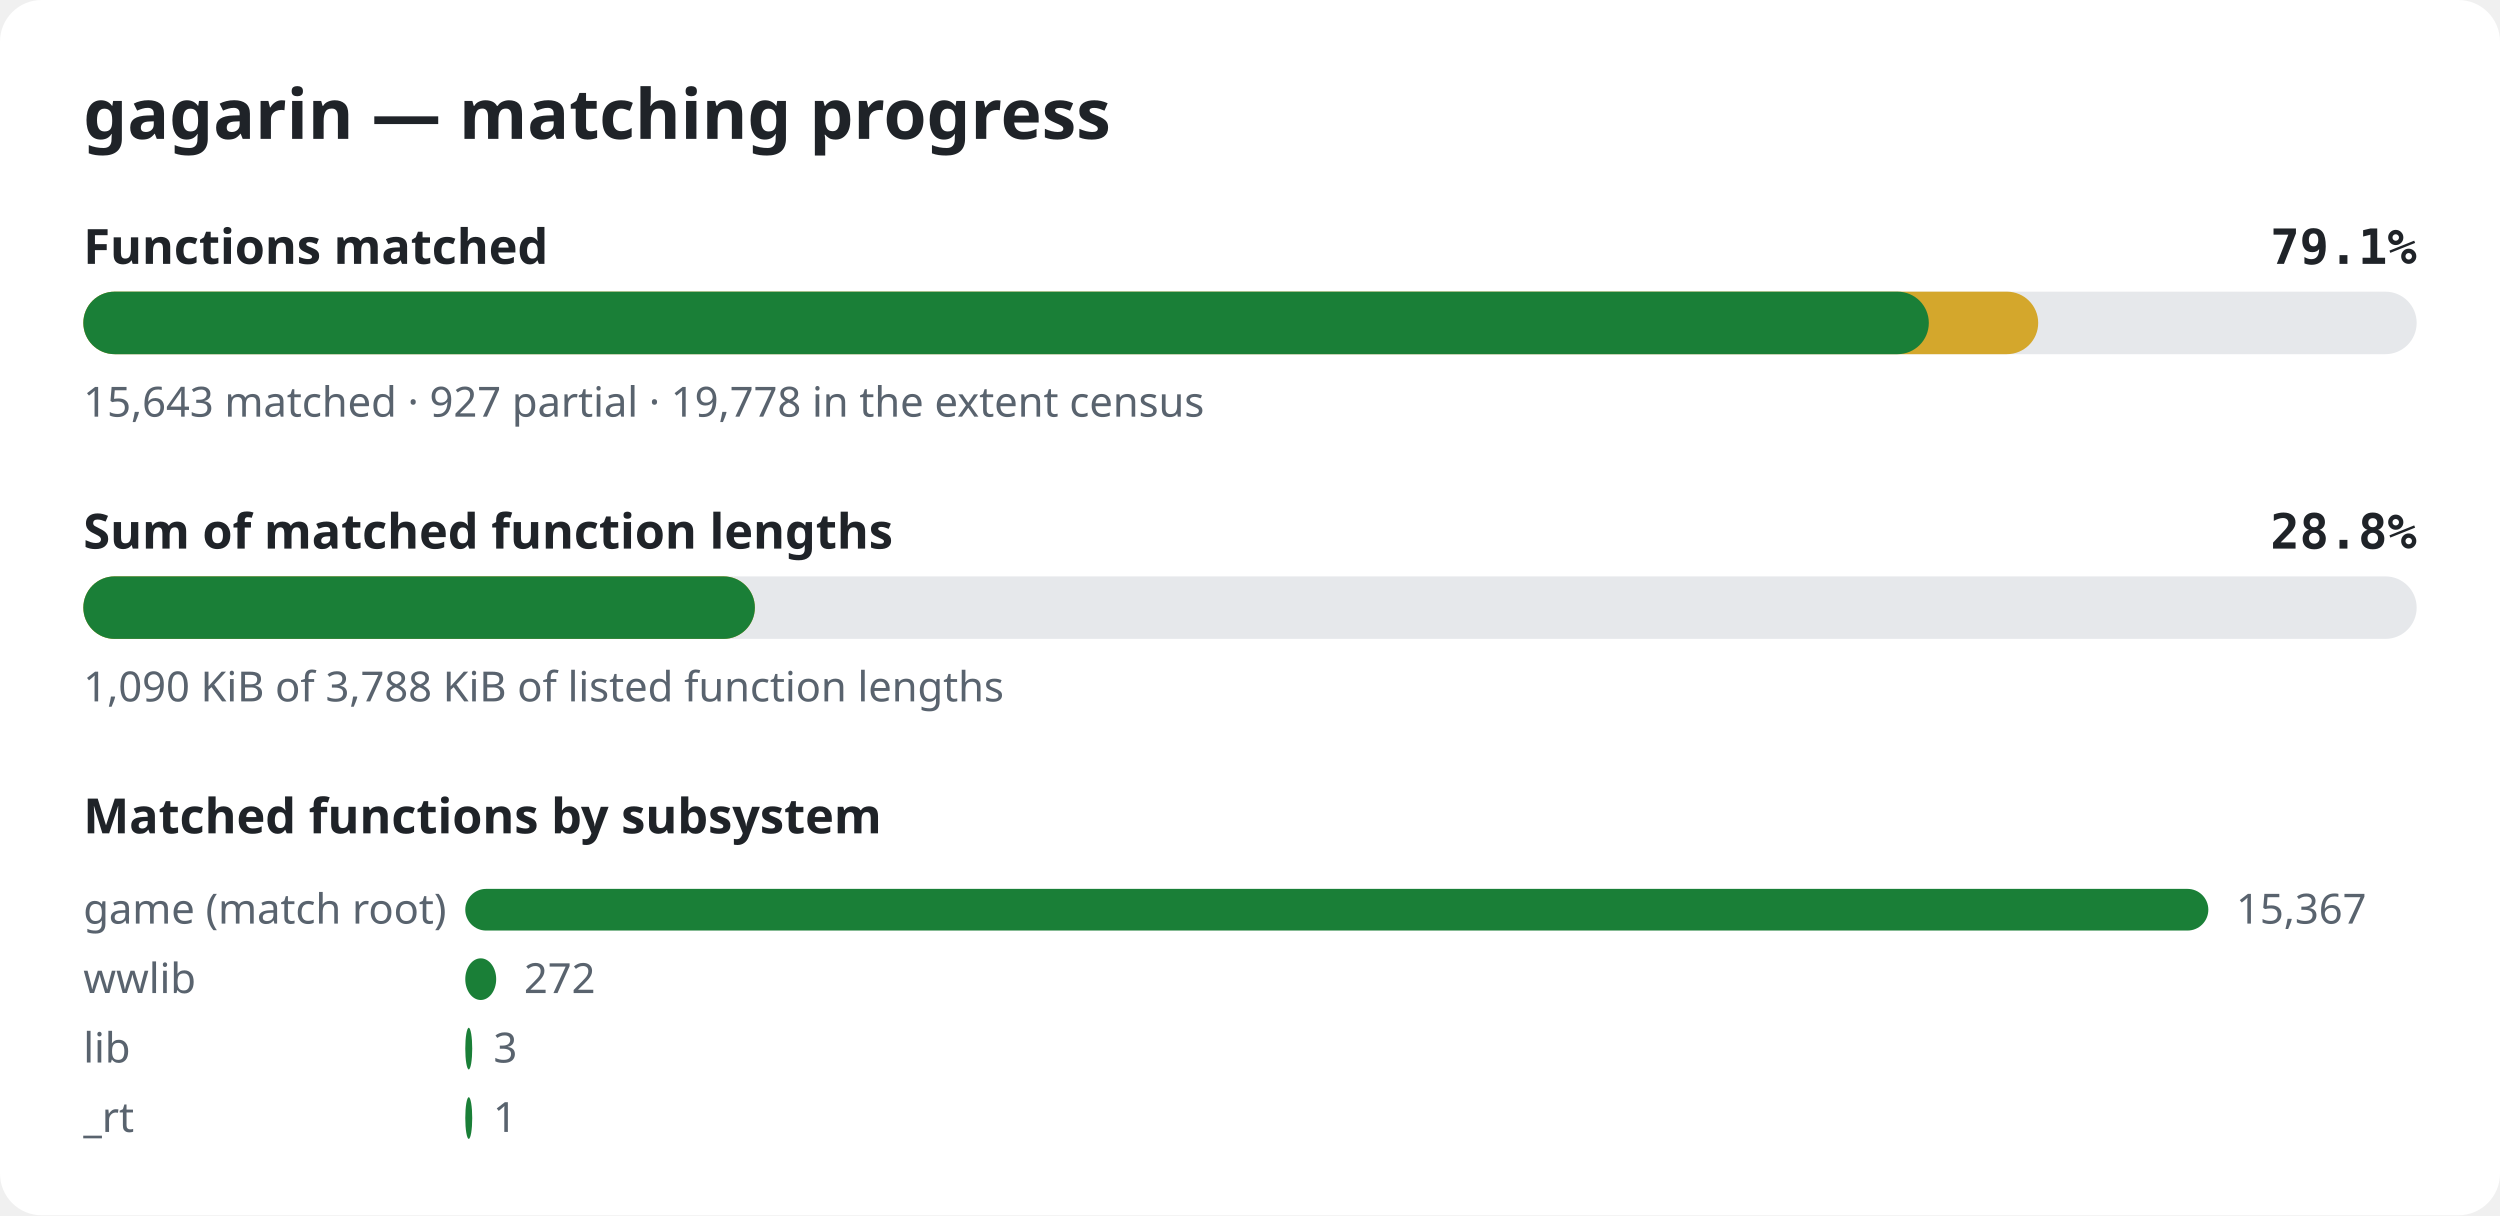
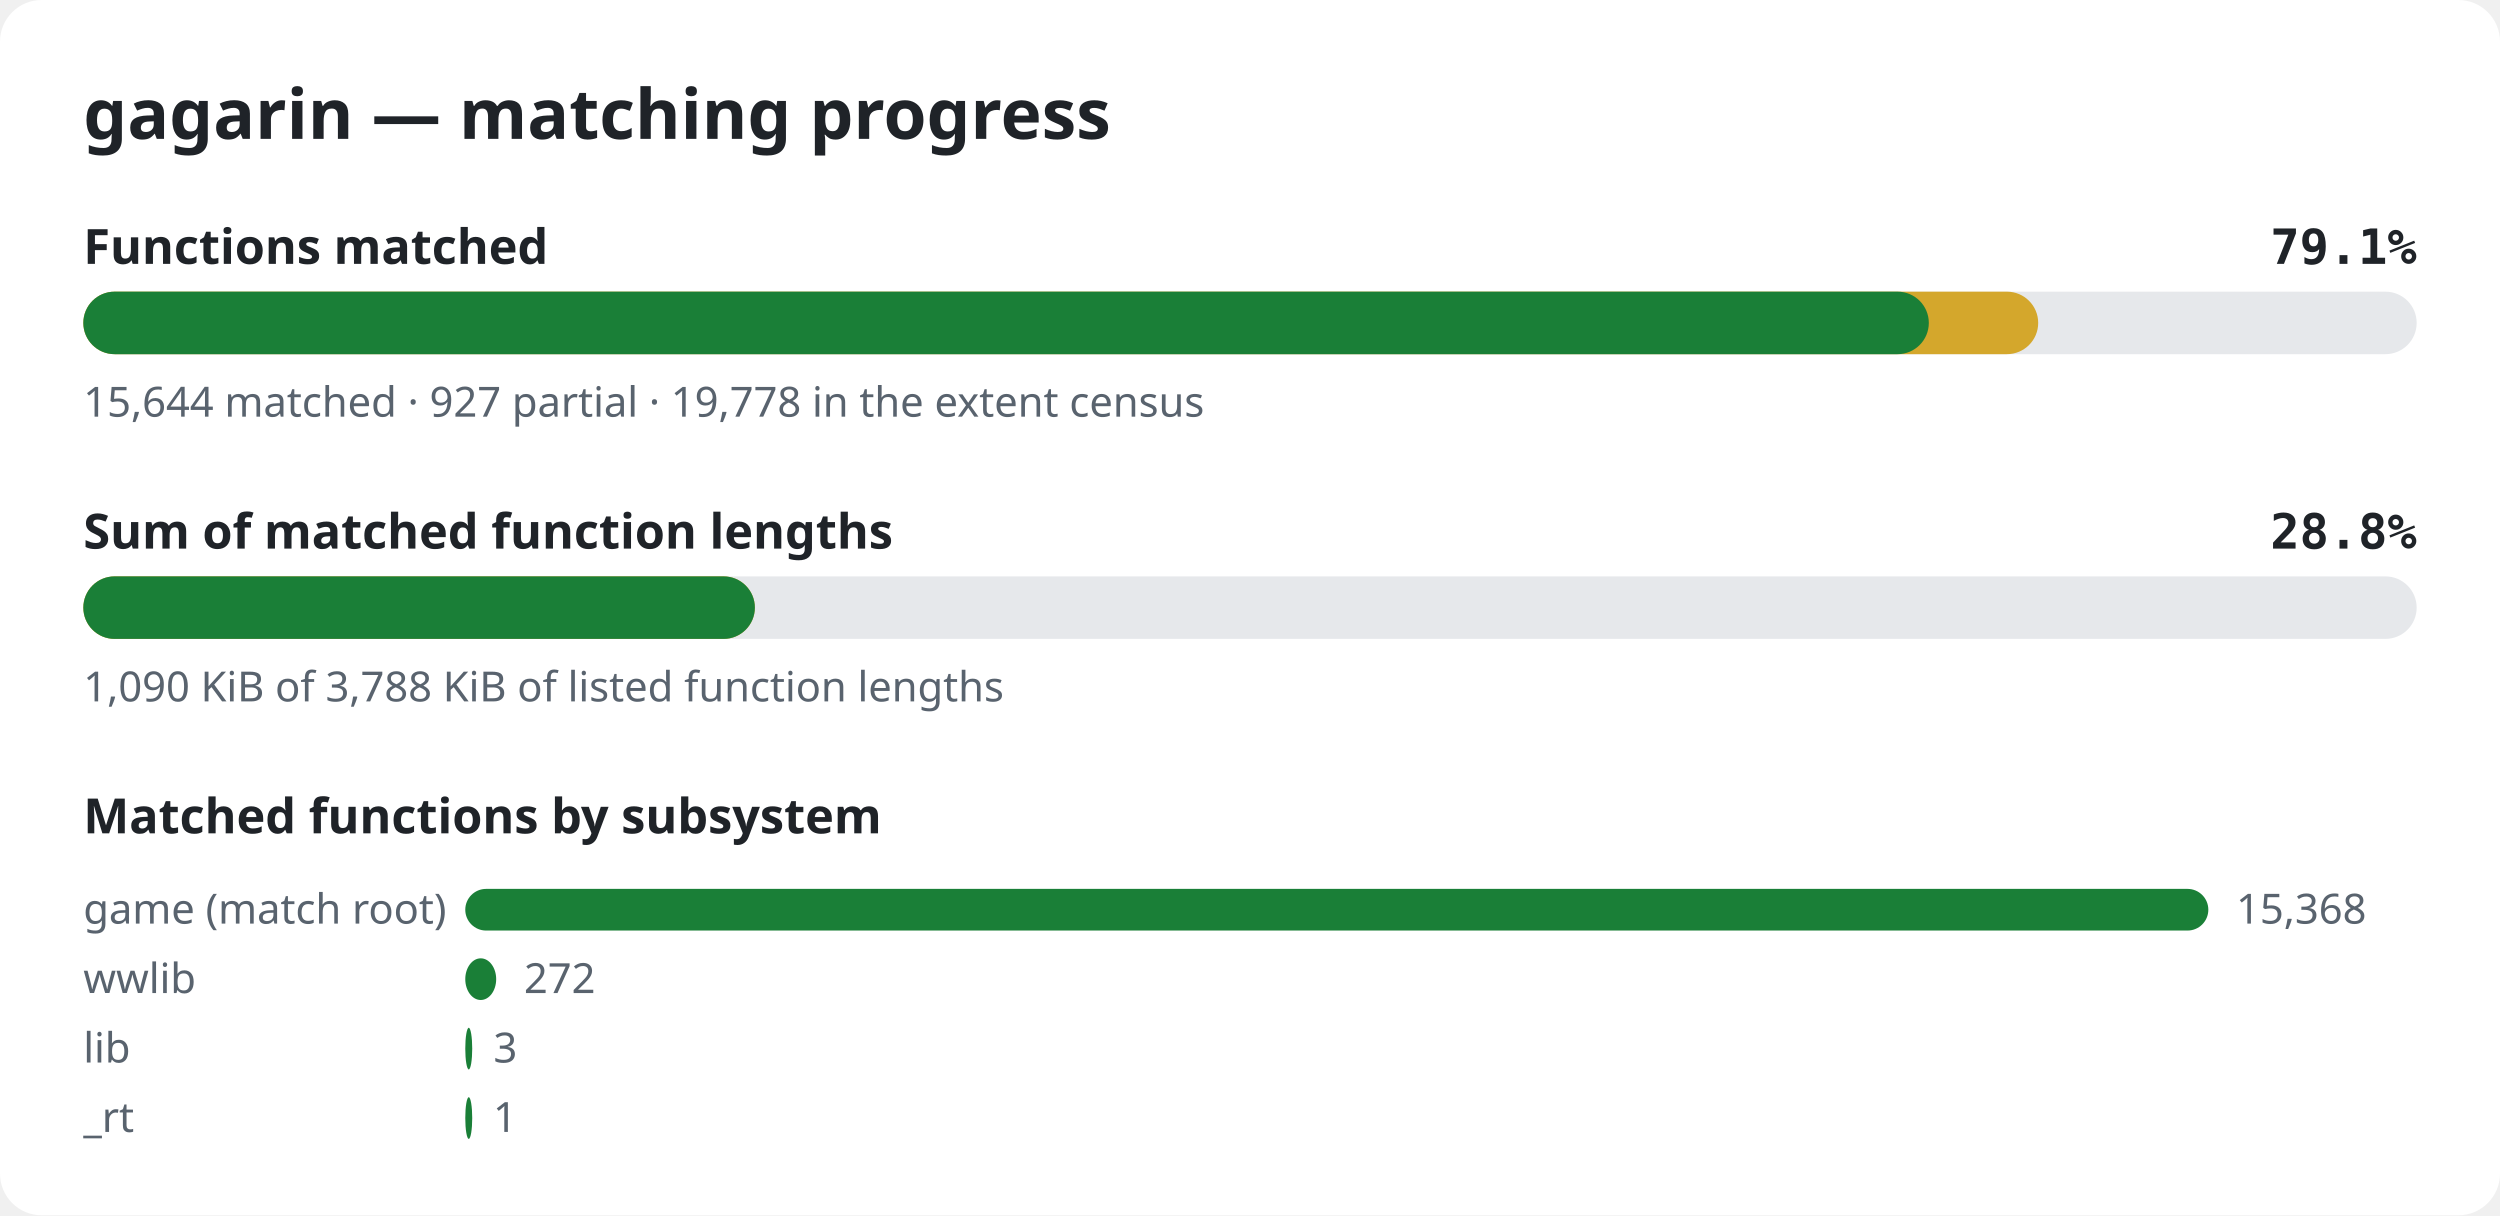
<svg xmlns="http://www.w3.org/2000/svg" width="720" height="350" viewBox="0 0 720 350" role="img" aria-label="gagarin matching progress">
  <style>.bg{fill:#ffffff}.title{font:600 20px sans-serif;fill:#1f2328}.label{font:600 14px sans-serif;fill:#1f2328}.pct{font:600 14px monospace;fill:#1f2328}.note{font:12px sans-serif;fill:#59636e}.track{fill:#e6e8eb}.done{fill:#1a7f37}.partial{fill:#d4a72c}@media (prefers-color-scheme: dark){.bg{fill:#0d1117}.title,.label,.pct{fill:#e6edf3}.note{fill:#9198a1}.track{fill:#262c36}.done{fill:#3fb950}.partial{fill:#d29922}}</style>
  <rect width="720" height="350" rx="12" class="bg" />
  <text x="24" y="40" class="title">gagarin — matching progress</text>
  <text x="24" y="76" class="label">Functions matched</text>
  <text x="696" y="76" class="pct" text-anchor="end">79.1%</text>
  <rect x="24" y="84" width="672" height="18" rx="9" class="track" />
  <rect x="24" y="84" width="563.0" height="18" rx="9" class="partial" />
  <rect x="24" y="84" width="531.5" height="18" rx="9" class="done" />
-   <text x="24" y="120" class="note">15,643 matched · 927 partial · 19,778 in the extent census</text>
+   <text x="24" y="120" class="note">15,644 matched · 927 partial · 19,778 in the extent census</text>
  <text x="24" y="158" class="label">Sum of matched function lengths</text>
  <text x="696" y="158" class="pct" text-anchor="end">28.8%</text>
  <rect x="24" y="166" width="672" height="18" rx="9" class="track" />
  <rect x="24" y="166" width="193.4" height="18" rx="9" class="partial" />
  <rect x="24" y="166" width="193.4" height="18" rx="9" class="done" />
  <text x="24" y="202" class="note">1,090 KiB of 3,788 KiB of listed function lengths</text>
  <text x="24" y="240" class="label">Matched functions by subsystem</text>
  <text x="24" y="266" class="note">game (match root)</text>
  <rect x="134" y="256" width="502.0" height="12" rx="6" class="done" />
-   <text x="644.0" y="266" class="note">15,367</text>
+   <text x="644.0" y="266" class="note">15,368</text>
  <text x="24" y="286" class="note">wwlib</text>
  <rect x="134" y="276" width="8.9" height="12" rx="6" class="done" />
  <text x="150.9" y="286" class="note">272</text>
  <text x="24" y="306" class="note">lib</text>
  <rect x="134" y="296" width="2.0" height="12" rx="6" class="done" />
  <text x="142.1" y="306" class="note">3</text>
  <text x="24" y="326" class="note">_rt</text>
  <rect x="134" y="316" width="2.0" height="12" rx="6" class="done" />
  <text x="142.0" y="326" class="note">1</text>
</svg>
